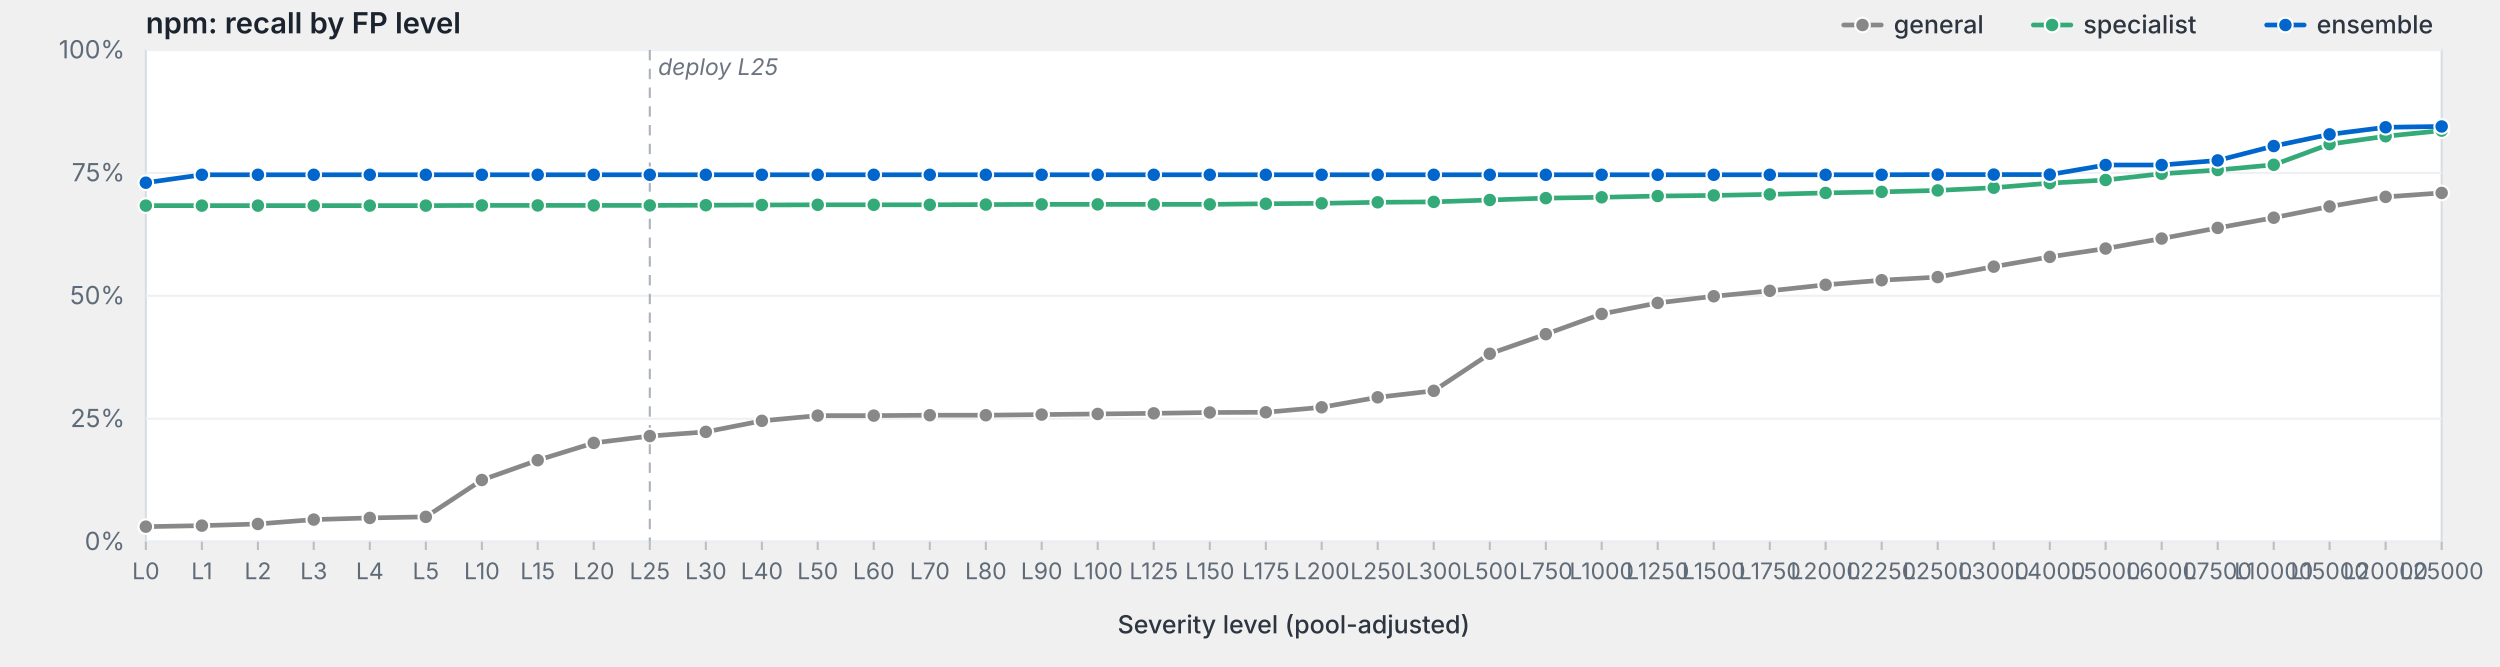
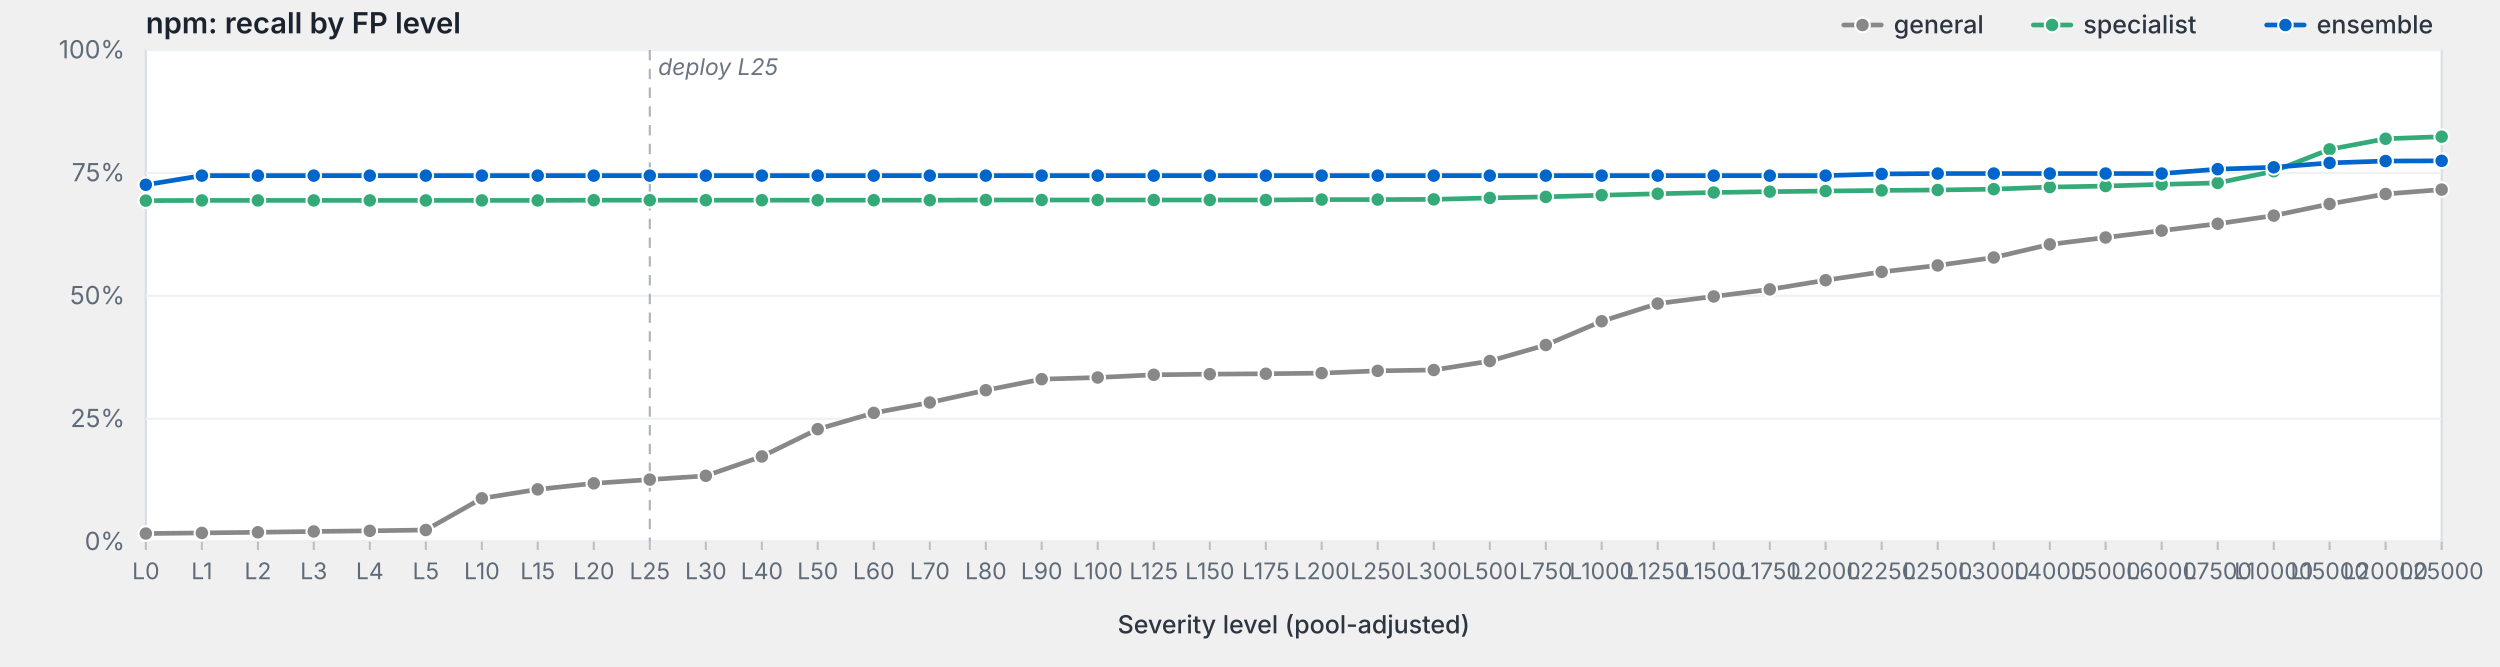
<svg xmlns="http://www.w3.org/2000/svg" viewBox="0 0 1200 320" width="1200" height="320" preserveAspectRatio="xMidYMid meet" role="img" aria-label="npm: recall by FP level">
  <style>svg { background: #fdfdfd; }.frame { fill: #fff; stroke: #d8dde3; stroke-width: 1; }.grid { stroke: #eef0f3; stroke-width: 1; }.tick { stroke: #b8bfc7; stroke-width: 1; }.axis-label { fill: #5f6b78; font-family: -apple-system, BlinkMacSystemFont, "Segoe UI", system-ui, sans-serif; font-size: 12px; }.x-label { fill: #5f6b78; font-family: -apple-system, BlinkMacSystemFont, "Segoe UI", system-ui, sans-serif; font-size: 11px; }.axis-title { fill: #2d3540; font-family: -apple-system, BlinkMacSystemFont, "Segoe UI", system-ui, sans-serif; font-size: 12px; font-weight: 500; }.title { fill: #1a232e; font-family: -apple-system, BlinkMacSystemFont, "Segoe UI", system-ui, sans-serif; font-size: 14px; font-weight: 600; }.deploy-marker { stroke: #aab2bd; stroke-width: 1; stroke-dasharray: 5,4; }.deploy-label { fill: #6b7480; font-family: -apple-system, BlinkMacSystemFont, "Segoe UI", system-ui, sans-serif; font-size: 11px; font-style: italic; }.curve { fill: none; stroke-width: 2.25; stroke-linejoin: round; stroke-linecap: round; }.marker { stroke: #fff; stroke-width: 1; }.legend-text { fill: #2d3540; font-family: -apple-system, BlinkMacSystemFont, "Segoe UI", system-ui, sans-serif; font-size: 12px; font-weight: 500; }</style>
  <text class="title" x="70" y="16">npm: recall by FP level</text>
  <rect class="frame" x="70" y="24" width="1102" height="236" />
  <line class="grid" x1="70" y1="260.0" x2="1172" y2="260.0" />
  <text class="axis-label" x="60" y="264.0" text-anchor="end">0%</text>
  <line class="grid" x1="70" y1="201.0" x2="1172" y2="201.0" />
  <text class="axis-label" x="60" y="205.0" text-anchor="end">25%</text>
  <line class="grid" x1="70" y1="142.0" x2="1172" y2="142.0" />
  <text class="axis-label" x="60" y="146.0" text-anchor="end">50%</text>
  <line class="grid" x1="70" y1="83.0" x2="1172" y2="83.0" />
  <text class="axis-label" x="60" y="87.0" text-anchor="end">75%</text>
  <line class="grid" x1="70" y1="24.0" x2="1172" y2="24.0" />
  <text class="axis-label" x="60" y="28.0" text-anchor="end">100%</text>
  <line class="deploy-marker" x1="311.9" y1="24" x2="311.9" y2="260" />
  <text class="deploy-label" x="315.9" y="36" text-anchor="start">deploy L25</text>
  <line class="tick" x1="70.0" y1="260" x2="70.0" y2="264" />
  <text class="x-label" x="70.0" y="278" text-anchor="middle">L0</text>
  <line class="tick" x1="96.9" y1="260" x2="96.9" y2="264" />
  <text class="x-label" x="96.9" y="278" text-anchor="middle">L1</text>
  <line class="tick" x1="123.8" y1="260" x2="123.8" y2="264" />
  <text class="x-label" x="123.8" y="278" text-anchor="middle">L2</text>
  <line class="tick" x1="150.6" y1="260" x2="150.6" y2="264" />
  <text class="x-label" x="150.6" y="278" text-anchor="middle">L3</text>
  <line class="tick" x1="177.5" y1="260" x2="177.5" y2="264" />
  <text class="x-label" x="177.5" y="278" text-anchor="middle">L4</text>
  <line class="tick" x1="204.4" y1="260" x2="204.4" y2="264" />
  <text class="x-label" x="204.4" y="278" text-anchor="middle">L5</text>
  <line class="tick" x1="231.3" y1="260" x2="231.3" y2="264" />
  <text class="x-label" x="231.3" y="278" text-anchor="middle">L10</text>
  <line class="tick" x1="258.1" y1="260" x2="258.1" y2="264" />
  <text class="x-label" x="258.1" y="278" text-anchor="middle">L15</text>
  <line class="tick" x1="285.0" y1="260" x2="285.0" y2="264" />
  <text class="x-label" x="285.0" y="278" text-anchor="middle">L20</text>
  <line class="tick" x1="311.9" y1="260" x2="311.9" y2="264" />
  <text class="x-label" x="311.9" y="278" text-anchor="middle">L25</text>
  <line class="tick" x1="338.8" y1="260" x2="338.8" y2="264" />
  <text class="x-label" x="338.8" y="278" text-anchor="middle">L30</text>
  <line class="tick" x1="365.7" y1="260" x2="365.7" y2="264" />
  <text class="x-label" x="365.7" y="278" text-anchor="middle">L40</text>
  <line class="tick" x1="392.5" y1="260" x2="392.5" y2="264" />
  <text class="x-label" x="392.5" y="278" text-anchor="middle">L50</text>
  <line class="tick" x1="419.4" y1="260" x2="419.4" y2="264" />
  <text class="x-label" x="419.4" y="278" text-anchor="middle">L60</text>
  <line class="tick" x1="446.3" y1="260" x2="446.3" y2="264" />
  <text class="x-label" x="446.3" y="278" text-anchor="middle">L70</text>
  <line class="tick" x1="473.2" y1="260" x2="473.2" y2="264" />
  <text class="x-label" x="473.2" y="278" text-anchor="middle">L80</text>
  <line class="tick" x1="500.0" y1="260" x2="500.0" y2="264" />
  <text class="x-label" x="500.0" y="278" text-anchor="middle">L90</text>
  <line class="tick" x1="526.9" y1="260" x2="526.9" y2="264" />
  <text class="x-label" x="526.9" y="278" text-anchor="middle">L100</text>
  <line class="tick" x1="553.8" y1="260" x2="553.8" y2="264" />
  <text class="x-label" x="553.8" y="278" text-anchor="middle">L125</text>
  <line class="tick" x1="580.7" y1="260" x2="580.7" y2="264" />
  <text class="x-label" x="580.7" y="278" text-anchor="middle">L150</text>
  <line class="tick" x1="607.6" y1="260" x2="607.6" y2="264" />
  <text class="x-label" x="607.6" y="278" text-anchor="middle">L175</text>
  <line class="tick" x1="634.4" y1="260" x2="634.4" y2="264" />
  <text class="x-label" x="634.4" y="278" text-anchor="middle">L200</text>
  <line class="tick" x1="661.3" y1="260" x2="661.3" y2="264" />
  <text class="x-label" x="661.3" y="278" text-anchor="middle">L250</text>
  <line class="tick" x1="688.2" y1="260" x2="688.2" y2="264" />
  <text class="x-label" x="688.2" y="278" text-anchor="middle">L300</text>
  <line class="tick" x1="715.1" y1="260" x2="715.1" y2="264" />
  <text class="x-label" x="715.1" y="278" text-anchor="middle">L500</text>
  <line class="tick" x1="742.0" y1="260" x2="742.0" y2="264" />
  <text class="x-label" x="742.0" y="278" text-anchor="middle">L750</text>
  <line class="tick" x1="768.8" y1="260" x2="768.8" y2="264" />
  <text class="x-label" x="768.8" y="278" text-anchor="middle">L1000</text>
  <line class="tick" x1="795.7" y1="260" x2="795.7" y2="264" />
  <text class="x-label" x="795.7" y="278" text-anchor="middle">L1250</text>
  <line class="tick" x1="822.6" y1="260" x2="822.6" y2="264" />
  <text class="x-label" x="822.6" y="278" text-anchor="middle">L1500</text>
  <line class="tick" x1="849.5" y1="260" x2="849.5" y2="264" />
  <text class="x-label" x="849.5" y="278" text-anchor="middle">L1750</text>
  <line class="tick" x1="876.3" y1="260" x2="876.3" y2="264" />
  <text class="x-label" x="876.3" y="278" text-anchor="middle">L2000</text>
  <line class="tick" x1="903.2" y1="260" x2="903.2" y2="264" />
  <text class="x-label" x="903.2" y="278" text-anchor="middle">L2250</text>
  <line class="tick" x1="930.1" y1="260" x2="930.1" y2="264" />
  <text class="x-label" x="930.1" y="278" text-anchor="middle">L2500</text>
  <line class="tick" x1="957.0" y1="260" x2="957.0" y2="264" />
  <text class="x-label" x="957.0" y="278" text-anchor="middle">L3000</text>
  <line class="tick" x1="983.9" y1="260" x2="983.9" y2="264" />
  <text class="x-label" x="983.9" y="278" text-anchor="middle">L4000</text>
  <line class="tick" x1="1010.7" y1="260" x2="1010.7" y2="264" />
  <text class="x-label" x="1010.7" y="278" text-anchor="middle">L5000</text>
  <line class="tick" x1="1037.6" y1="260" x2="1037.6" y2="264" />
  <text class="x-label" x="1037.6" y="278" text-anchor="middle">L6000</text>
  <line class="tick" x1="1064.5" y1="260" x2="1064.5" y2="264" />
  <text class="x-label" x="1064.5" y="278" text-anchor="middle">L7500</text>
  <line class="tick" x1="1091.4" y1="260" x2="1091.4" y2="264" />
  <text class="x-label" x="1091.4" y="278" text-anchor="middle">L10000</text>
  <line class="tick" x1="1118.2" y1="260" x2="1118.2" y2="264" />
  <text class="x-label" x="1118.2" y="278" text-anchor="middle">L15000</text>
  <line class="tick" x1="1145.1" y1="260" x2="1145.1" y2="264" />
  <text class="x-label" x="1145.1" y="278" text-anchor="middle">L20000</text>
  <line class="tick" x1="1172.0" y1="260" x2="1172.0" y2="264" />
  <text class="x-label" x="1172.0" y="278" text-anchor="middle">L25000</text>
  <text class="axis-title" x="621.0" y="304" text-anchor="middle">Severity level (pool-adjusted)</text>
-   <path class="curve" d="M70.0,252.8 L96.9,252.3 L123.8,251.5 L150.6,249.4 L177.5,248.6 L204.4,248.1 L231.3,230.4 L258.1,220.9 L285.0,212.6 L311.9,209.3 L338.8,207.3 L365.7,202.0 L392.5,199.5 L419.4,199.5 L446.3,199.3 L473.2,199.3 L500.0,199.0 L526.9,198.7 L553.8,198.4 L580.7,198.0 L607.6,197.9 L634.4,195.5 L661.3,190.7 L688.2,187.6 L715.1,169.8 L742.0,160.4 L768.8,150.7 L795.7,145.4 L822.6,142.2 L849.5,139.6 L876.3,136.7 L903.2,134.5 L930.1,133.0 L957.0,128.0 L983.9,123.3 L1010.7,119.3 L1037.6,114.5 L1064.5,109.4 L1091.4,104.5 L1118.2,99.1 L1145.1,94.5 L1172.0,92.6" stroke="#888" />
-   <circle class="marker" cx="70.0" cy="252.8" r="3.5" fill="#888" />
-   <circle class="marker" cx="96.9" cy="252.3" r="3.5" fill="#888" />
-   <circle class="marker" cx="123.8" cy="251.5" r="3.5" fill="#888" />
-   <circle class="marker" cx="150.6" cy="249.4" r="3.5" fill="#888" />
-   <circle class="marker" cx="177.5" cy="248.6" r="3.5" fill="#888" />
-   <circle class="marker" cx="204.4" cy="248.1" r="3.5" fill="#888" />
-   <circle class="marker" cx="231.3" cy="230.4" r="3.5" fill="#888" />
-   <circle class="marker" cx="258.1" cy="220.9" r="3.5" fill="#888" />
-   <circle class="marker" cx="285.0" cy="212.6" r="3.5" fill="#888" />
-   <circle class="marker" cx="311.9" cy="209.3" r="3.5" fill="#888" />
-   <circle class="marker" cx="338.8" cy="207.3" r="3.5" fill="#888" />
-   <circle class="marker" cx="365.7" cy="202.0" r="3.5" fill="#888" />
-   <circle class="marker" cx="392.5" cy="199.5" r="3.5" fill="#888" />
-   <circle class="marker" cx="419.4" cy="199.5" r="3.5" fill="#888" />
-   <circle class="marker" cx="446.3" cy="199.3" r="3.5" fill="#888" />
-   <circle class="marker" cx="473.2" cy="199.3" r="3.5" fill="#888" />
-   <circle class="marker" cx="500.0" cy="199.0" r="3.5" fill="#888" />
-   <circle class="marker" cx="526.9" cy="198.7" r="3.5" fill="#888" />
-   <circle class="marker" cx="553.8" cy="198.4" r="3.5" fill="#888" />
-   <circle class="marker" cx="580.7" cy="198.0" r="3.5" fill="#888" />
-   <circle class="marker" cx="607.6" cy="197.9" r="3.5" fill="#888" />
-   <circle class="marker" cx="634.4" cy="195.5" r="3.5" fill="#888" />
-   <circle class="marker" cx="661.3" cy="190.7" r="3.5" fill="#888" />
-   <circle class="marker" cx="688.2" cy="187.6" r="3.5" fill="#888" />
-   <circle class="marker" cx="715.1" cy="169.8" r="3.5" fill="#888" />
-   <circle class="marker" cx="742.0" cy="160.4" r="3.5" fill="#888" />
-   <circle class="marker" cx="768.8" cy="150.7" r="3.5" fill="#888" />
-   <circle class="marker" cx="795.7" cy="145.4" r="3.5" fill="#888" />
-   <circle class="marker" cx="822.6" cy="142.2" r="3.5" fill="#888" />
-   <circle class="marker" cx="849.5" cy="139.6" r="3.5" fill="#888" />
-   <circle class="marker" cx="876.3" cy="136.7" r="3.5" fill="#888" />
-   <circle class="marker" cx="903.2" cy="134.5" r="3.5" fill="#888" />
-   <circle class="marker" cx="930.1" cy="133.0" r="3.5" fill="#888" />
-   <circle class="marker" cx="957.0" cy="128.0" r="3.5" fill="#888" />
-   <circle class="marker" cx="983.9" cy="123.3" r="3.5" fill="#888" />
-   <circle class="marker" cx="1010.7" cy="119.3" r="3.5" fill="#888" />
-   <circle class="marker" cx="1037.6" cy="114.5" r="3.5" fill="#888" />
-   <circle class="marker" cx="1064.5" cy="109.4" r="3.5" fill="#888" />
-   <circle class="marker" cx="1091.4" cy="104.5" r="3.5" fill="#888" />
-   <circle class="marker" cx="1118.2" cy="99.1" r="3.5" fill="#888" />
-   <circle class="marker" cx="1145.1" cy="94.5" r="3.5" fill="#888" />
-   <circle class="marker" cx="1172.0" cy="92.6" r="3.5" fill="#888" />
-   <path class="curve" d="M70.0,98.7 L96.9,98.7 L123.8,98.7 L150.6,98.7 L177.5,98.7 L204.4,98.7 L231.3,98.6 L258.1,98.6 L285.0,98.6 L311.9,98.6 L338.8,98.5 L365.7,98.4 L392.5,98.3 L419.4,98.3 L446.3,98.3 L473.2,98.2 L500.0,98.1 L526.9,98.1 L553.8,98.1 L580.7,98.1 L607.6,97.8 L634.4,97.6 L661.3,97.1 L688.2,96.9 L715.1,96.0 L742.0,95.1 L768.8,94.7 L795.7,94.1 L822.6,93.8 L849.5,93.3 L876.3,92.6 L903.2,92.1 L930.1,91.4 L957.0,90.1 L983.9,87.9 L1010.7,86.4 L1037.6,83.4 L1064.5,81.6 L1091.4,79.1 L1118.2,69.2 L1145.1,65.4 L1172.0,62.7" stroke="#3a7" />
-   <circle class="marker" cx="70.0" cy="98.7" r="3.5" fill="#3a7" />
-   <circle class="marker" cx="96.9" cy="98.7" r="3.5" fill="#3a7" />
-   <circle class="marker" cx="123.8" cy="98.7" r="3.5" fill="#3a7" />
-   <circle class="marker" cx="150.6" cy="98.7" r="3.5" fill="#3a7" />
-   <circle class="marker" cx="177.5" cy="98.7" r="3.5" fill="#3a7" />
-   <circle class="marker" cx="204.4" cy="98.7" r="3.5" fill="#3a7" />
-   <circle class="marker" cx="231.3" cy="98.6" r="3.5" fill="#3a7" />
-   <circle class="marker" cx="258.1" cy="98.6" r="3.5" fill="#3a7" />
-   <circle class="marker" cx="285.0" cy="98.6" r="3.5" fill="#3a7" />
-   <circle class="marker" cx="311.9" cy="98.6" r="3.5" fill="#3a7" />
-   <circle class="marker" cx="338.8" cy="98.5" r="3.5" fill="#3a7" />
-   <circle class="marker" cx="365.7" cy="98.4" r="3.5" fill="#3a7" />
-   <circle class="marker" cx="392.5" cy="98.3" r="3.5" fill="#3a7" />
-   <circle class="marker" cx="419.4" cy="98.3" r="3.5" fill="#3a7" />
-   <circle class="marker" cx="446.3" cy="98.3" r="3.5" fill="#3a7" />
-   <circle class="marker" cx="473.2" cy="98.2" r="3.5" fill="#3a7" />
-   <circle class="marker" cx="500.0" cy="98.1" r="3.5" fill="#3a7" />
-   <circle class="marker" cx="526.9" cy="98.1" r="3.5" fill="#3a7" />
-   <circle class="marker" cx="553.8" cy="98.1" r="3.5" fill="#3a7" />
-   <circle class="marker" cx="580.7" cy="98.1" r="3.5" fill="#3a7" />
-   <circle class="marker" cx="607.6" cy="97.8" r="3.5" fill="#3a7" />
-   <circle class="marker" cx="634.4" cy="97.6" r="3.5" fill="#3a7" />
-   <circle class="marker" cx="661.3" cy="97.1" r="3.5" fill="#3a7" />
-   <circle class="marker" cx="688.2" cy="96.9" r="3.5" fill="#3a7" />
-   <circle class="marker" cx="715.1" cy="96.0" r="3.5" fill="#3a7" />
-   <circle class="marker" cx="742.0" cy="95.1" r="3.5" fill="#3a7" />
-   <circle class="marker" cx="768.8" cy="94.7" r="3.5" fill="#3a7" />
-   <circle class="marker" cx="795.7" cy="94.1" r="3.5" fill="#3a7" />
-   <circle class="marker" cx="822.6" cy="93.8" r="3.5" fill="#3a7" />
-   <circle class="marker" cx="849.5" cy="93.3" r="3.5" fill="#3a7" />
-   <circle class="marker" cx="876.3" cy="92.6" r="3.5" fill="#3a7" />
-   <circle class="marker" cx="903.2" cy="92.1" r="3.5" fill="#3a7" />
-   <circle class="marker" cx="930.1" cy="91.4" r="3.5" fill="#3a7" />
-   <circle class="marker" cx="957.0" cy="90.1" r="3.5" fill="#3a7" />
-   <circle class="marker" cx="983.9" cy="87.9" r="3.5" fill="#3a7" />
-   <circle class="marker" cx="1010.7" cy="86.4" r="3.5" fill="#3a7" />
-   <circle class="marker" cx="1037.6" cy="83.4" r="3.5" fill="#3a7" />
-   <circle class="marker" cx="1064.5" cy="81.6" r="3.5" fill="#3a7" />
-   <circle class="marker" cx="1091.4" cy="79.1" r="3.5" fill="#3a7" />
-   <circle class="marker" cx="1118.2" cy="69.2" r="3.5" fill="#3a7" />
-   <circle class="marker" cx="1145.1" cy="65.4" r="3.5" fill="#3a7" />
-   <circle class="marker" cx="1172.0" cy="62.7" r="3.5" fill="#3a7" />
-   <path class="curve" d="M70.0,87.7 L96.9,83.9 L123.8,83.9 L150.6,83.9 L177.5,83.9 L204.4,83.9 L231.3,83.9 L258.1,83.9 L285.0,83.9 L311.9,83.9 L338.8,83.9 L365.7,83.9 L392.5,83.9 L419.4,83.9 L446.3,83.9 L473.2,83.9 L500.0,83.9 L526.9,83.9 L553.8,83.9 L580.7,83.9 L607.6,83.9 L634.4,83.9 L661.3,83.9 L688.2,83.9 L715.1,83.9 L742.0,83.9 L768.8,83.9 L795.7,83.9 L822.6,83.9 L849.5,83.9 L876.3,83.9 L903.2,83.9 L930.1,83.8 L957.0,83.8 L983.9,83.8 L1010.7,79.2 L1037.6,79.2 L1064.5,77.0 L1091.4,70.1 L1118.2,64.5 L1145.1,61.1 L1172.0,60.7" stroke="#06c" />
-   <circle class="marker" cx="70.0" cy="87.7" r="3.5" fill="#06c" />
-   <circle class="marker" cx="96.9" cy="83.9" r="3.5" fill="#06c" />
-   <circle class="marker" cx="123.8" cy="83.9" r="3.5" fill="#06c" />
-   <circle class="marker" cx="150.6" cy="83.9" r="3.5" fill="#06c" />
-   <circle class="marker" cx="177.5" cy="83.9" r="3.5" fill="#06c" />
-   <circle class="marker" cx="204.4" cy="83.9" r="3.5" fill="#06c" />
-   <circle class="marker" cx="231.3" cy="83.9" r="3.5" fill="#06c" />
-   <circle class="marker" cx="258.1" cy="83.9" r="3.5" fill="#06c" />
-   <circle class="marker" cx="285.0" cy="83.9" r="3.5" fill="#06c" />
-   <circle class="marker" cx="311.9" cy="83.9" r="3.5" fill="#06c" />
-   <circle class="marker" cx="338.8" cy="83.9" r="3.5" fill="#06c" />
-   <circle class="marker" cx="365.7" cy="83.9" r="3.5" fill="#06c" />
-   <circle class="marker" cx="392.5" cy="83.9" r="3.5" fill="#06c" />
-   <circle class="marker" cx="419.4" cy="83.9" r="3.5" fill="#06c" />
-   <circle class="marker" cx="446.3" cy="83.9" r="3.5" fill="#06c" />
-   <circle class="marker" cx="473.2" cy="83.9" r="3.5" fill="#06c" />
-   <circle class="marker" cx="500.0" cy="83.9" r="3.5" fill="#06c" />
-   <circle class="marker" cx="526.9" cy="83.9" r="3.5" fill="#06c" />
-   <circle class="marker" cx="553.8" cy="83.9" r="3.5" fill="#06c" />
-   <circle class="marker" cx="580.7" cy="83.9" r="3.5" fill="#06c" />
-   <circle class="marker" cx="607.6" cy="83.9" r="3.5" fill="#06c" />
-   <circle class="marker" cx="634.4" cy="83.9" r="3.5" fill="#06c" />
-   <circle class="marker" cx="661.3" cy="83.9" r="3.5" fill="#06c" />
-   <circle class="marker" cx="688.2" cy="83.9" r="3.5" fill="#06c" />
-   <circle class="marker" cx="715.1" cy="83.9" r="3.5" fill="#06c" />
-   <circle class="marker" cx="742.0" cy="83.9" r="3.5" fill="#06c" />
-   <circle class="marker" cx="768.8" cy="83.9" r="3.5" fill="#06c" />
-   <circle class="marker" cx="795.7" cy="83.9" r="3.5" fill="#06c" />
-   <circle class="marker" cx="822.6" cy="83.9" r="3.5" fill="#06c" />
-   <circle class="marker" cx="849.5" cy="83.9" r="3.5" fill="#06c" />
-   <circle class="marker" cx="876.3" cy="83.9" r="3.5" fill="#06c" />
-   <circle class="marker" cx="903.2" cy="83.9" r="3.5" fill="#06c" />
-   <circle class="marker" cx="930.1" cy="83.8" r="3.5" fill="#06c" />
-   <circle class="marker" cx="957.0" cy="83.8" r="3.5" fill="#06c" />
-   <circle class="marker" cx="983.9" cy="83.8" r="3.5" fill="#06c" />
-   <circle class="marker" cx="1010.7" cy="79.2" r="3.5" fill="#06c" />
-   <circle class="marker" cx="1037.6" cy="79.2" r="3.5" fill="#06c" />
-   <circle class="marker" cx="1064.5" cy="77.0" r="3.5" fill="#06c" />
-   <circle class="marker" cx="1091.4" cy="70.1" r="3.5" fill="#06c" />
-   <circle class="marker" cx="1118.2" cy="64.5" r="3.5" fill="#06c" />
-   <circle class="marker" cx="1145.1" cy="61.1" r="3.5" fill="#06c" />
-   <circle class="marker" cx="1172.0" cy="60.7" r="3.5" fill="#06c" />
+   <path class="curve" d="M70.0,256.1 L96.9,255.8 L123.8,255.5 L150.6,255.1 L177.5,254.8 L204.4,254.4 L231.3,239.2 L258.1,234.9 L285.0,232.0 L311.9,230.2 L338.8,228.4 L365.7,219.1 L392.5,206.0 L419.4,198.2 L446.3,193.2 L473.2,187.3 L500.0,182.0 L526.9,181.2 L553.8,179.9 L580.7,179.6 L607.6,179.4 L634.4,179.1 L661.3,178.0 L688.2,177.6 L715.1,173.3 L742.0,165.6 L768.8,154.2 L795.7,145.7 L822.6,142.3 L849.5,138.9 L876.3,134.5 L903.2,130.5 L930.1,127.4 L957.0,123.6 L983.9,117.3 L1010.7,114.0 L1037.6,110.7 L1064.5,107.4 L1091.4,103.5 L1118.2,97.9 L1145.1,93.1 L1172.0,91.0" stroke="#888" />
+   <circle class="marker" cx="70.0" cy="256.1" r="3.5" fill="#888" />
+   <circle class="marker" cx="96.9" cy="255.8" r="3.5" fill="#888" />
+   <circle class="marker" cx="123.8" cy="255.5" r="3.5" fill="#888" />
+   <circle class="marker" cx="150.6" cy="255.1" r="3.5" fill="#888" />
+   <circle class="marker" cx="177.5" cy="254.8" r="3.5" fill="#888" />
+   <circle class="marker" cx="204.4" cy="254.4" r="3.5" fill="#888" />
+   <circle class="marker" cx="231.3" cy="239.2" r="3.5" fill="#888" />
+   <circle class="marker" cx="258.1" cy="234.9" r="3.5" fill="#888" />
+   <circle class="marker" cx="285.0" cy="232.0" r="3.5" fill="#888" />
+   <circle class="marker" cx="311.9" cy="230.2" r="3.5" fill="#888" />
+   <circle class="marker" cx="338.8" cy="228.4" r="3.5" fill="#888" />
+   <circle class="marker" cx="365.7" cy="219.1" r="3.5" fill="#888" />
+   <circle class="marker" cx="392.5" cy="206.0" r="3.5" fill="#888" />
+   <circle class="marker" cx="419.4" cy="198.2" r="3.5" fill="#888" />
+   <circle class="marker" cx="446.3" cy="193.2" r="3.5" fill="#888" />
+   <circle class="marker" cx="473.2" cy="187.3" r="3.5" fill="#888" />
+   <circle class="marker" cx="500.0" cy="182.0" r="3.5" fill="#888" />
+   <circle class="marker" cx="526.9" cy="181.2" r="3.5" fill="#888" />
+   <circle class="marker" cx="553.8" cy="179.9" r="3.5" fill="#888" />
+   <circle class="marker" cx="580.7" cy="179.6" r="3.5" fill="#888" />
+   <circle class="marker" cx="607.6" cy="179.4" r="3.5" fill="#888" />
+   <circle class="marker" cx="634.4" cy="179.1" r="3.5" fill="#888" />
+   <circle class="marker" cx="661.3" cy="178.0" r="3.5" fill="#888" />
+   <circle class="marker" cx="688.2" cy="177.6" r="3.5" fill="#888" />
+   <circle class="marker" cx="715.1" cy="173.3" r="3.5" fill="#888" />
+   <circle class="marker" cx="742.0" cy="165.6" r="3.5" fill="#888" />
+   <circle class="marker" cx="768.8" cy="154.2" r="3.5" fill="#888" />
+   <circle class="marker" cx="795.7" cy="145.7" r="3.5" fill="#888" />
+   <circle class="marker" cx="822.6" cy="142.3" r="3.5" fill="#888" />
+   <circle class="marker" cx="849.5" cy="138.9" r="3.5" fill="#888" />
+   <circle class="marker" cx="876.3" cy="134.5" r="3.5" fill="#888" />
+   <circle class="marker" cx="903.2" cy="130.5" r="3.5" fill="#888" />
+   <circle class="marker" cx="930.1" cy="127.4" r="3.5" fill="#888" />
+   <circle class="marker" cx="957.0" cy="123.6" r="3.5" fill="#888" />
+   <circle class="marker" cx="983.9" cy="117.3" r="3.5" fill="#888" />
+   <circle class="marker" cx="1010.7" cy="114.0" r="3.5" fill="#888" />
+   <circle class="marker" cx="1037.6" cy="110.7" r="3.5" fill="#888" />
+   <circle class="marker" cx="1064.5" cy="107.4" r="3.5" fill="#888" />
+   <circle class="marker" cx="1091.4" cy="103.5" r="3.5" fill="#888" />
+   <circle class="marker" cx="1118.2" cy="97.9" r="3.5" fill="#888" />
+   <circle class="marker" cx="1145.1" cy="93.1" r="3.5" fill="#888" />
+   <circle class="marker" cx="1172.0" cy="91.0" r="3.5" fill="#888" />
+   <path class="curve" d="M70.0,96.3 L96.9,96.2 L123.8,96.2 L150.6,96.2 L177.5,96.2 L204.4,96.2 L231.3,96.2 L258.1,96.2 L285.0,96.1 L311.9,96.1 L338.8,96.1 L365.7,96.1 L392.5,96.1 L419.4,96.1 L446.3,96.1 L473.2,96.0 L500.0,96.0 L526.9,96.0 L553.8,96.0 L580.7,96.0 L607.6,96.0 L634.4,95.8 L661.3,95.8 L688.2,95.7 L715.1,95.0 L742.0,94.5 L768.8,93.7 L795.7,93.0 L822.6,92.4 L849.5,92.0 L876.3,91.7 L903.2,91.4 L930.1,91.2 L957.0,90.8 L983.9,89.8 L1010.7,89.3 L1037.6,88.5 L1064.5,87.8 L1091.4,82.2 L1118.2,71.7 L1145.1,66.6 L1172.0,65.6" stroke="#3a7" />
+   <circle class="marker" cx="70.0" cy="96.3" r="3.5" fill="#3a7" />
+   <circle class="marker" cx="96.9" cy="96.2" r="3.5" fill="#3a7" />
+   <circle class="marker" cx="123.8" cy="96.2" r="3.5" fill="#3a7" />
+   <circle class="marker" cx="150.6" cy="96.2" r="3.5" fill="#3a7" />
+   <circle class="marker" cx="177.5" cy="96.2" r="3.5" fill="#3a7" />
+   <circle class="marker" cx="204.4" cy="96.2" r="3.5" fill="#3a7" />
+   <circle class="marker" cx="231.3" cy="96.2" r="3.5" fill="#3a7" />
+   <circle class="marker" cx="258.1" cy="96.2" r="3.5" fill="#3a7" />
+   <circle class="marker" cx="285.0" cy="96.1" r="3.5" fill="#3a7" />
+   <circle class="marker" cx="311.9" cy="96.1" r="3.5" fill="#3a7" />
+   <circle class="marker" cx="338.8" cy="96.1" r="3.5" fill="#3a7" />
+   <circle class="marker" cx="365.7" cy="96.1" r="3.5" fill="#3a7" />
+   <circle class="marker" cx="392.5" cy="96.1" r="3.5" fill="#3a7" />
+   <circle class="marker" cx="419.4" cy="96.1" r="3.5" fill="#3a7" />
+   <circle class="marker" cx="446.3" cy="96.1" r="3.5" fill="#3a7" />
+   <circle class="marker" cx="473.2" cy="96.0" r="3.5" fill="#3a7" />
+   <circle class="marker" cx="500.0" cy="96.0" r="3.5" fill="#3a7" />
+   <circle class="marker" cx="526.9" cy="96.0" r="3.5" fill="#3a7" />
+   <circle class="marker" cx="553.8" cy="96.0" r="3.5" fill="#3a7" />
+   <circle class="marker" cx="580.7" cy="96.0" r="3.5" fill="#3a7" />
+   <circle class="marker" cx="607.6" cy="96.0" r="3.5" fill="#3a7" />
+   <circle class="marker" cx="634.4" cy="95.8" r="3.5" fill="#3a7" />
+   <circle class="marker" cx="661.3" cy="95.8" r="3.5" fill="#3a7" />
+   <circle class="marker" cx="688.2" cy="95.7" r="3.5" fill="#3a7" />
+   <circle class="marker" cx="715.1" cy="95.0" r="3.5" fill="#3a7" />
+   <circle class="marker" cx="742.0" cy="94.5" r="3.5" fill="#3a7" />
+   <circle class="marker" cx="768.8" cy="93.7" r="3.5" fill="#3a7" />
+   <circle class="marker" cx="795.7" cy="93.0" r="3.5" fill="#3a7" />
+   <circle class="marker" cx="822.6" cy="92.4" r="3.5" fill="#3a7" />
+   <circle class="marker" cx="849.5" cy="92.0" r="3.5" fill="#3a7" />
+   <circle class="marker" cx="876.3" cy="91.7" r="3.5" fill="#3a7" />
+   <circle class="marker" cx="903.2" cy="91.4" r="3.5" fill="#3a7" />
+   <circle class="marker" cx="930.1" cy="91.2" r="3.5" fill="#3a7" />
+   <circle class="marker" cx="957.0" cy="90.8" r="3.5" fill="#3a7" />
+   <circle class="marker" cx="983.9" cy="89.8" r="3.5" fill="#3a7" />
+   <circle class="marker" cx="1010.7" cy="89.3" r="3.5" fill="#3a7" />
+   <circle class="marker" cx="1037.6" cy="88.5" r="3.5" fill="#3a7" />
+   <circle class="marker" cx="1064.5" cy="87.8" r="3.5" fill="#3a7" />
+   <circle class="marker" cx="1091.4" cy="82.2" r="3.5" fill="#3a7" />
+   <circle class="marker" cx="1118.2" cy="71.7" r="3.5" fill="#3a7" />
+   <circle class="marker" cx="1145.1" cy="66.6" r="3.5" fill="#3a7" />
+   <circle class="marker" cx="1172.0" cy="65.6" r="3.5" fill="#3a7" />
+   <path class="curve" d="M70.0,88.7 L96.9,84.3 L123.8,84.3 L150.6,84.3 L177.5,84.3 L204.4,84.3 L231.3,84.3 L258.1,84.3 L285.0,84.3 L311.9,84.3 L338.8,84.3 L365.7,84.3 L392.5,84.3 L419.4,84.3 L446.3,84.3 L473.2,84.3 L500.0,84.3 L526.9,84.3 L553.8,84.3 L580.7,84.3 L607.6,84.3 L634.4,84.3 L661.3,84.3 L688.2,84.3 L715.1,84.3 L742.0,84.3 L768.8,84.3 L795.7,84.3 L822.6,84.3 L849.5,84.3 L876.3,84.3 L903.2,83.5 L930.1,83.3 L957.0,83.3 L983.9,83.3 L1010.7,83.3 L1037.6,83.3 L1064.5,81.2 L1091.4,80.3 L1118.2,78.2 L1145.1,77.3 L1172.0,77.2" stroke="#06c" />
+   <circle class="marker" cx="70.0" cy="88.7" r="3.5" fill="#06c" />
+   <circle class="marker" cx="96.9" cy="84.3" r="3.5" fill="#06c" />
+   <circle class="marker" cx="123.8" cy="84.3" r="3.5" fill="#06c" />
+   <circle class="marker" cx="150.6" cy="84.3" r="3.5" fill="#06c" />
+   <circle class="marker" cx="177.5" cy="84.3" r="3.5" fill="#06c" />
+   <circle class="marker" cx="204.4" cy="84.3" r="3.5" fill="#06c" />
+   <circle class="marker" cx="231.3" cy="84.3" r="3.5" fill="#06c" />
+   <circle class="marker" cx="258.1" cy="84.3" r="3.5" fill="#06c" />
+   <circle class="marker" cx="285.0" cy="84.3" r="3.5" fill="#06c" />
+   <circle class="marker" cx="311.9" cy="84.3" r="3.5" fill="#06c" />
+   <circle class="marker" cx="338.8" cy="84.3" r="3.5" fill="#06c" />
+   <circle class="marker" cx="365.7" cy="84.3" r="3.5" fill="#06c" />
+   <circle class="marker" cx="392.5" cy="84.3" r="3.5" fill="#06c" />
+   <circle class="marker" cx="419.4" cy="84.3" r="3.5" fill="#06c" />
+   <circle class="marker" cx="446.3" cy="84.3" r="3.5" fill="#06c" />
+   <circle class="marker" cx="473.2" cy="84.3" r="3.5" fill="#06c" />
+   <circle class="marker" cx="500.0" cy="84.3" r="3.5" fill="#06c" />
+   <circle class="marker" cx="526.9" cy="84.3" r="3.5" fill="#06c" />
+   <circle class="marker" cx="553.8" cy="84.3" r="3.5" fill="#06c" />
+   <circle class="marker" cx="580.7" cy="84.3" r="3.5" fill="#06c" />
+   <circle class="marker" cx="607.6" cy="84.3" r="3.5" fill="#06c" />
+   <circle class="marker" cx="634.4" cy="84.3" r="3.5" fill="#06c" />
+   <circle class="marker" cx="661.3" cy="84.3" r="3.5" fill="#06c" />
+   <circle class="marker" cx="688.2" cy="84.3" r="3.5" fill="#06c" />
+   <circle class="marker" cx="715.1" cy="84.3" r="3.5" fill="#06c" />
+   <circle class="marker" cx="742.0" cy="84.3" r="3.5" fill="#06c" />
+   <circle class="marker" cx="768.8" cy="84.3" r="3.5" fill="#06c" />
+   <circle class="marker" cx="795.7" cy="84.3" r="3.5" fill="#06c" />
+   <circle class="marker" cx="822.6" cy="84.3" r="3.5" fill="#06c" />
+   <circle class="marker" cx="849.5" cy="84.3" r="3.5" fill="#06c" />
+   <circle class="marker" cx="876.3" cy="84.3" r="3.5" fill="#06c" />
+   <circle class="marker" cx="903.2" cy="83.5" r="3.5" fill="#06c" />
+   <circle class="marker" cx="930.1" cy="83.3" r="3.5" fill="#06c" />
+   <circle class="marker" cx="957.0" cy="83.3" r="3.5" fill="#06c" />
+   <circle class="marker" cx="983.9" cy="83.3" r="3.5" fill="#06c" />
+   <circle class="marker" cx="1010.7" cy="83.3" r="3.5" fill="#06c" />
+   <circle class="marker" cx="1037.6" cy="83.3" r="3.5" fill="#06c" />
+   <circle class="marker" cx="1064.5" cy="81.2" r="3.5" fill="#06c" />
+   <circle class="marker" cx="1091.4" cy="80.3" r="3.5" fill="#06c" />
+   <circle class="marker" cx="1118.2" cy="78.2" r="3.5" fill="#06c" />
+   <circle class="marker" cx="1145.1" cy="77.3" r="3.5" fill="#06c" />
+   <circle class="marker" cx="1172.0" cy="77.2" r="3.5" fill="#06c" />
  <line x1="1088.0" y1="12.0" x2="1106.0" y2="12.0" stroke="#06c" stroke-width="2.25" stroke-linecap="round" />
  <circle cx="1097.0" cy="12.0" r="3.5" fill="#06c" stroke="#fff" stroke-width="1" />
  <text class="legend-text" x="1112.0" y="16.0">ensemble</text>
  <line x1="976.0" y1="12.0" x2="994.0" y2="12.0" stroke="#3a7" stroke-width="2.25" stroke-linecap="round" />
  <circle cx="985.0" cy="12.0" r="3.5" fill="#3a7" stroke="#fff" stroke-width="1" />
  <text class="legend-text" x="1000.0" y="16.0">specialist</text>
  <line x1="885.0" y1="12.0" x2="903.0" y2="12.0" stroke="#888" stroke-width="2.25" stroke-linecap="round" />
  <circle cx="894.0" cy="12.0" r="3.5" fill="#888" stroke="#fff" stroke-width="1" />
  <text class="legend-text" x="909.0" y="16.0">general</text>
</svg>
